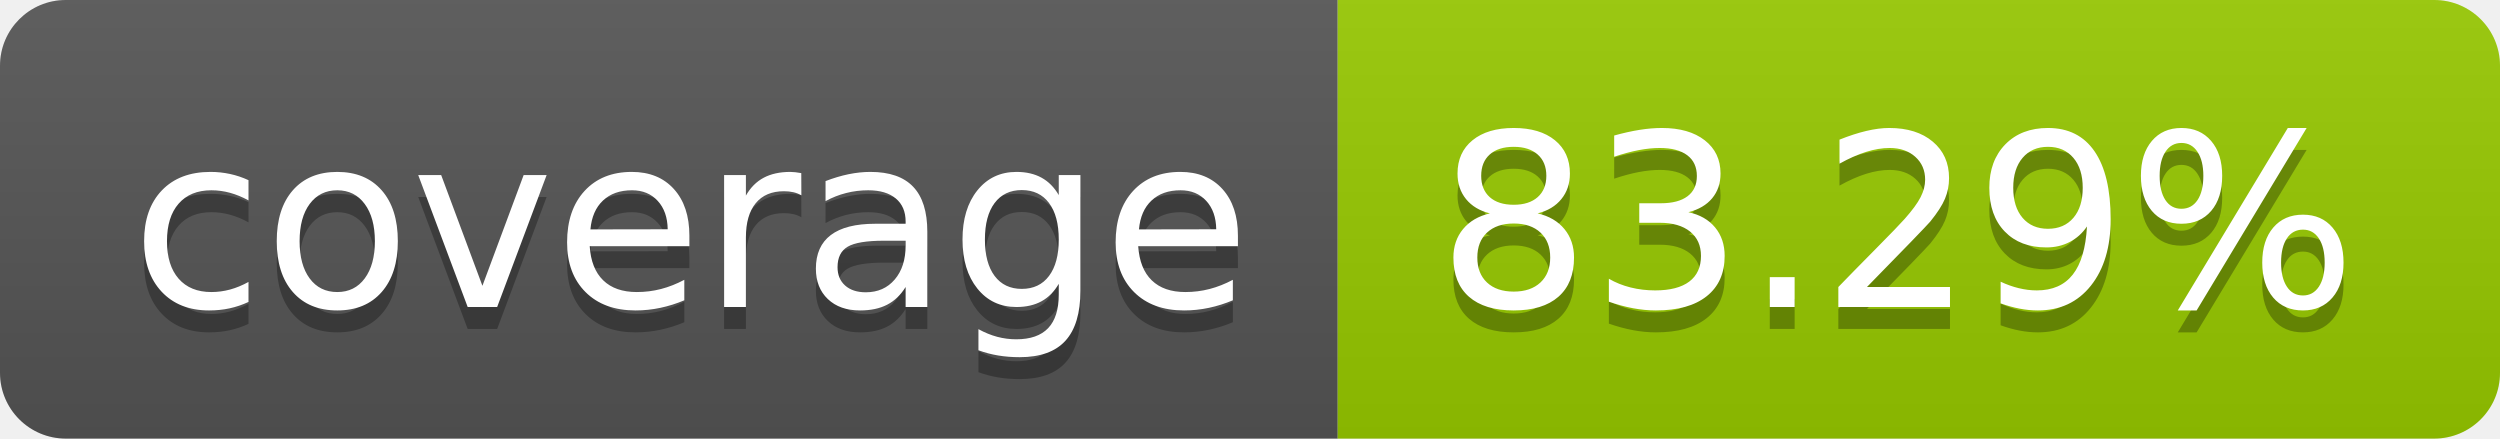
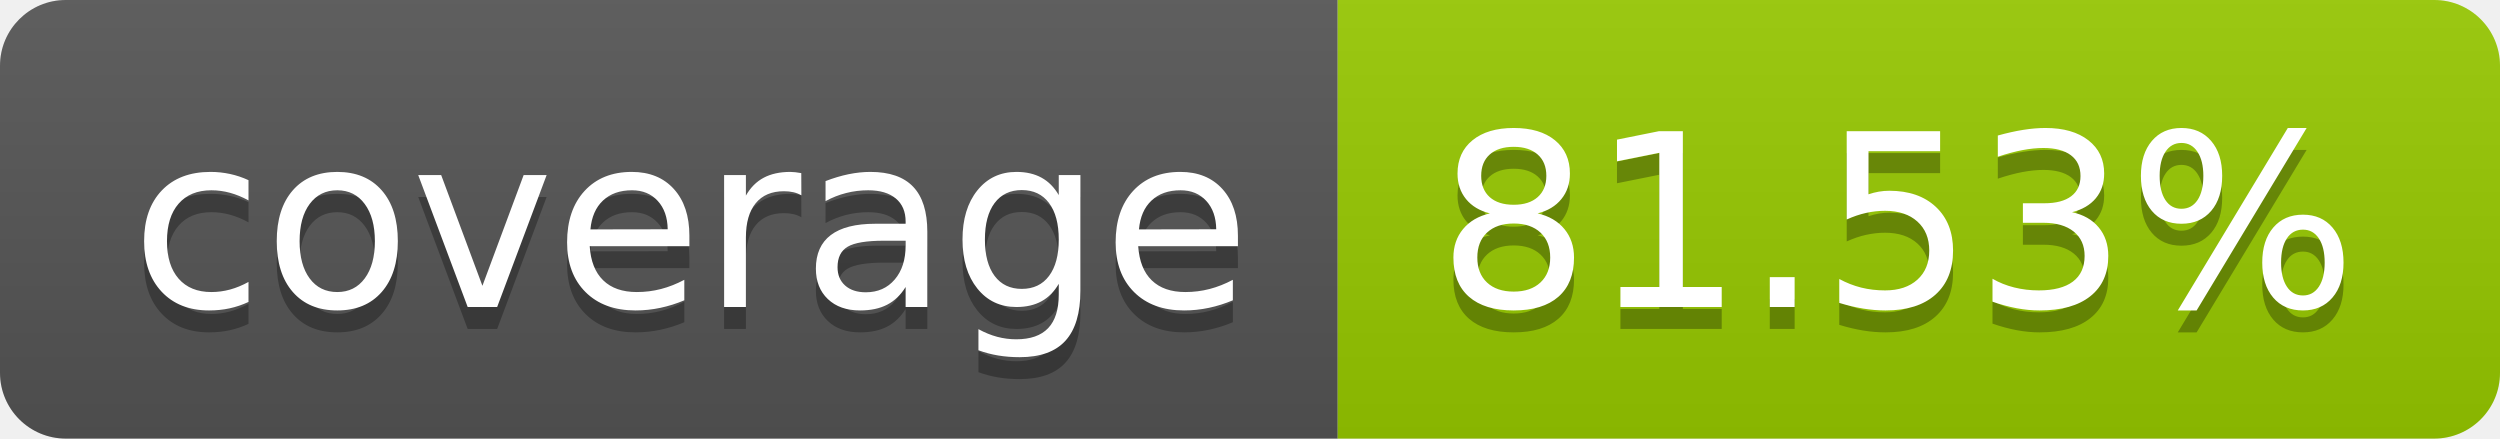
- <svg xmlns="http://www.w3.org/2000/svg" width="114" height="20" role="img" aria-label="coverage: 83.29%">
+ <svg xmlns="http://www.w3.org/2000/svg" width="114" height="20" role="img" aria-label="coverage: 81.53%">
  <linearGradient id="s" x2="0" y2="100%">
    <stop offset="0" stop-color="#bbb" stop-opacity=".1" />
    <stop offset="1" stop-opacity=".1" />
  </linearGradient>
  <clipPath id="r">
    <rect width="114" height="20" rx="3" fill="#fff" />
  </clipPath>
  <g clip-path="url(#r)">
    <rect width="61" height="20" fill="#555" />
    <rect x="61" width="53" height="20" fill="#97ca00" />
    <rect width="114" height="20" fill="url(#s)" />
  </g>
  <g fill="#fff" text-anchor="middle" font-family="Verdana,Geneva,DejaVu Sans,sans-serif" text-rendering="geometricPrecision" font-size="110">
    <text aria-hidden="true" x="315" y="150" fill="#010101" fill-opacity=".3" transform="scale(.1)" textLength="510">coverage</text>
    <text x="315" y="140" transform="scale(.1)" fill="#fff" textLength="510">coverage</text>
-     <text aria-hidden="true" x="865" y="150" fill="#010101" fill-opacity=".3" transform="scale(.1)" textLength="430">83.29%</text>
-     <text x="865" y="140" transform="scale(.1)" fill="#fff" textLength="430">83.29%</text>
+     <text aria-hidden="true" x="865" y="150" fill="#010101" fill-opacity=".3" transform="scale(.1)" textLength="430">81.53%</text>
+     <text x="865" y="140" transform="scale(.1)" fill="#fff" textLength="430">81.53%</text>
  </g>
</svg>
